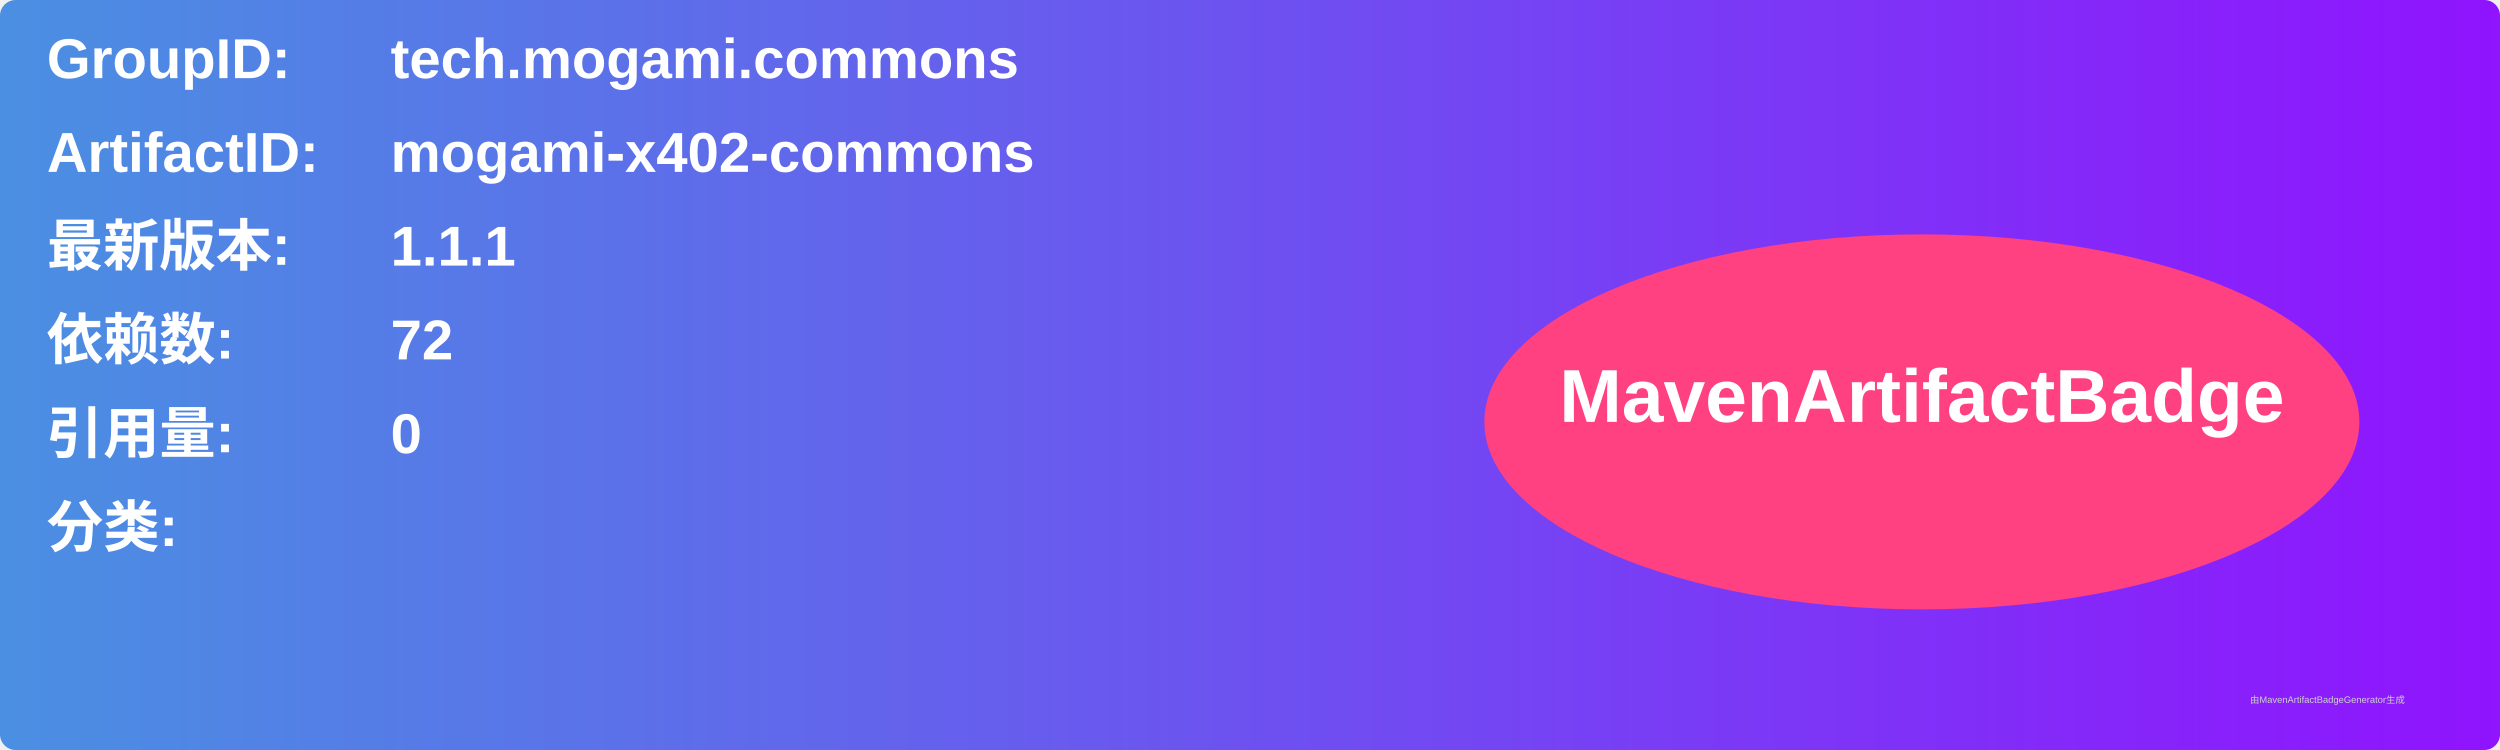
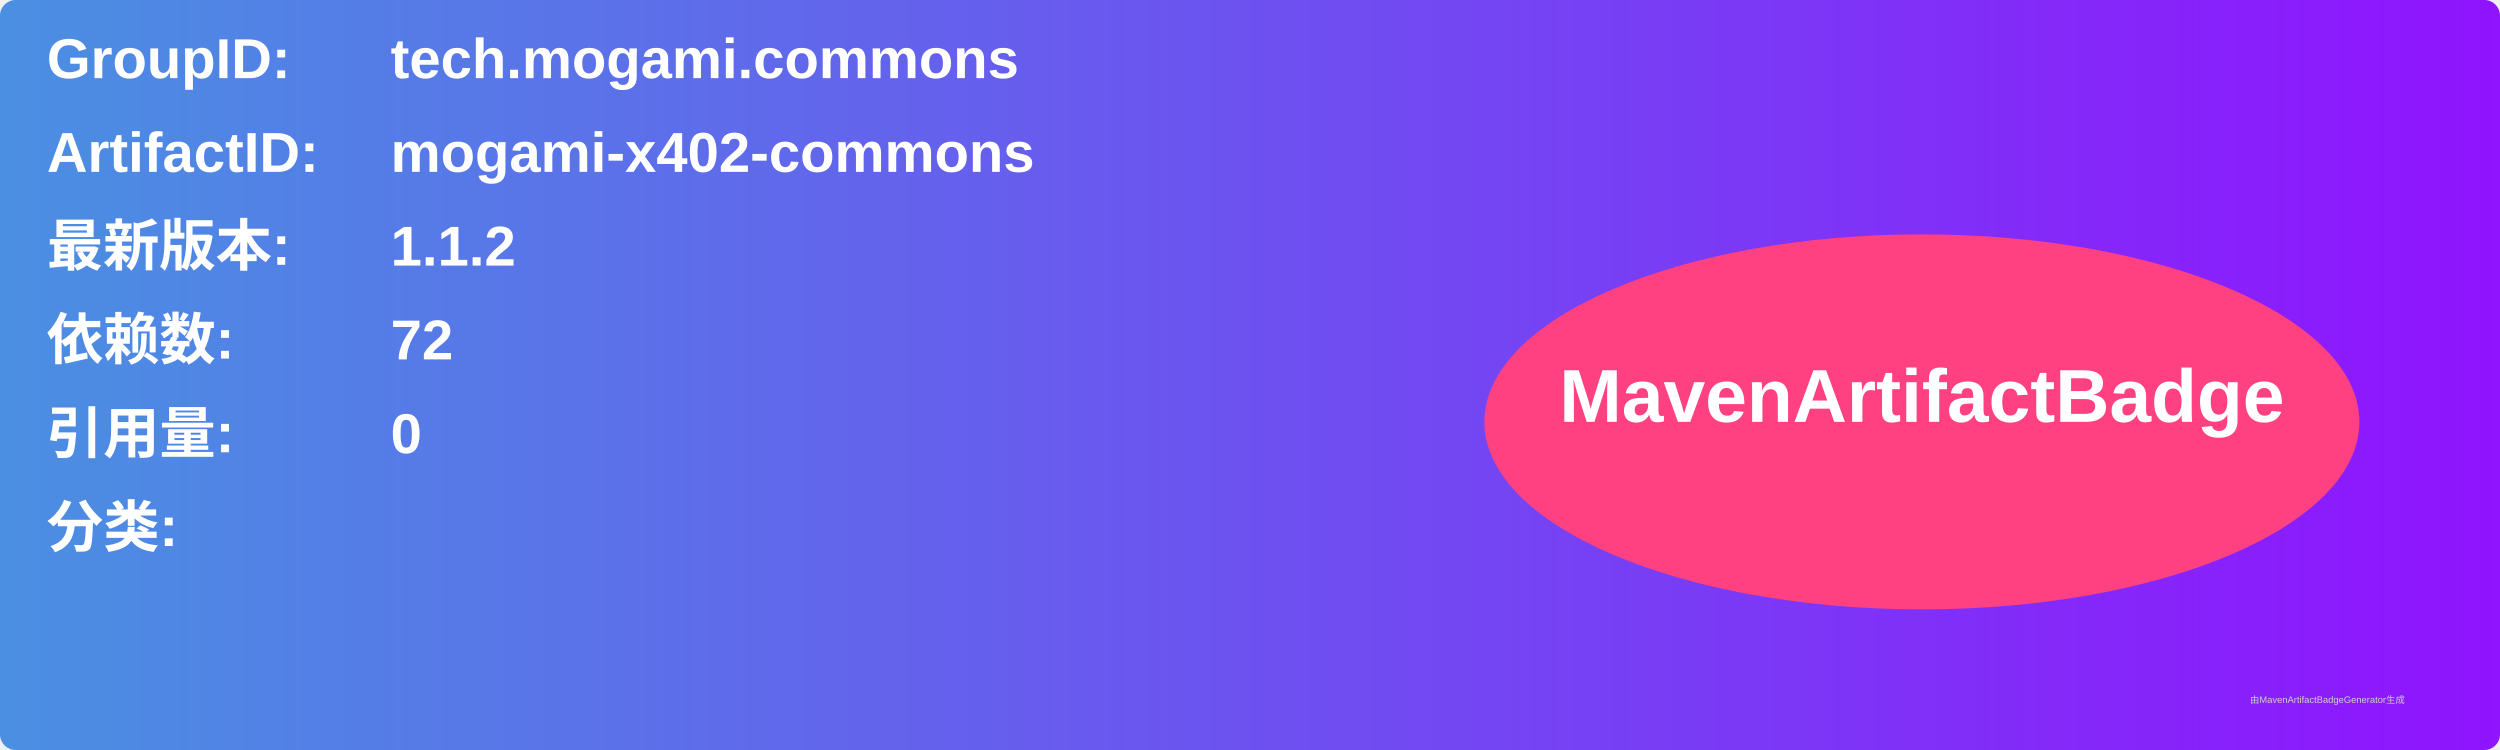
<svg xmlns="http://www.w3.org/2000/svg" width="800" height="240" viewBox="0 0 800 240">
  <linearGradient id="grad" x1="0%" y1="0%" x2="100%" y2="0%">
    <stop offset="0%" stop-color="#4a90e2" />
    <stop offset="100%" stop-color="#9013fe" />
  </linearGradient>
  <rect width="100%" height="100%" rx="5" ry="5" fill="url(#grad)" />
  <g transform="translate(15, 15)">
    <text x="0" y="10" font-family="Arial" font-size="18" fill="white" font-weight="bold" width="260">GroupID:</text>
    <text x="110" y="10" font-family="Arial" font-size="18" fill="white" font-weight="bold" width="460">tech.mogami.commons</text>
    <text x="0" y="40" font-family="Arial" font-size="18" fill="white" font-weight="bold" width="260">ArtifactID:</text>
    <text x="110" y="40" font-family="Arial" font-size="18" fill="white" font-weight="bold" width="460">mogami-x402-commons</text>
    <text x="0" y="70" font-family="Arial" font-size="18" fill="white" font-weight="bold">最新版本:</text>
    <text x="110" y="70" font-family="Arial" font-size="18" fill="white" font-weight="bold">
-       <tspan font-weight="bold">1.1.1</tspan>
+       <tspan font-weight="bold">1.1.2</tspan>
    </text>
    <text x="0" y="100" font-family="Arial" font-size="18" fill="white" font-weight="bold">依赖数: </text>
    <text x="110" y="100" font-family="Arial" font-size="18" fill="white">
      <tspan font-weight="bold">72</tspan>
    </text>
    <text x="0" y="130" font-family="Arial" font-size="18" fill="white" font-weight="bold">引用量: </text>
    <text x="110" y="130" font-family="Arial" font-size="18" fill="white">
      <tspan font-weight="bold">0</tspan>
    </text>
    <text x="0" y="160" font-family="Arial" font-size="18" fill="white" font-weight="bold">分类:</text>
    <text x="10" y="190" font-family="Arial" font-size="10" fill="white">
      <tspan font-weight="bold" />
    </text>
    <ellipse cx="600" cy="120" rx="140" ry="60" fill="#ff4081" />
    <text x="600" y="120" text-anchor="middle" font-family="Arial" font-size="24" fill="white" font-weight="bold">MavenArtifactBadge</text>
  </g>
  <text x="720" y="225" font-family="Arial" font-size="3" fill="#d0d0d0">由MavenArtifactBadgeGenerator生成</text>
</svg>
